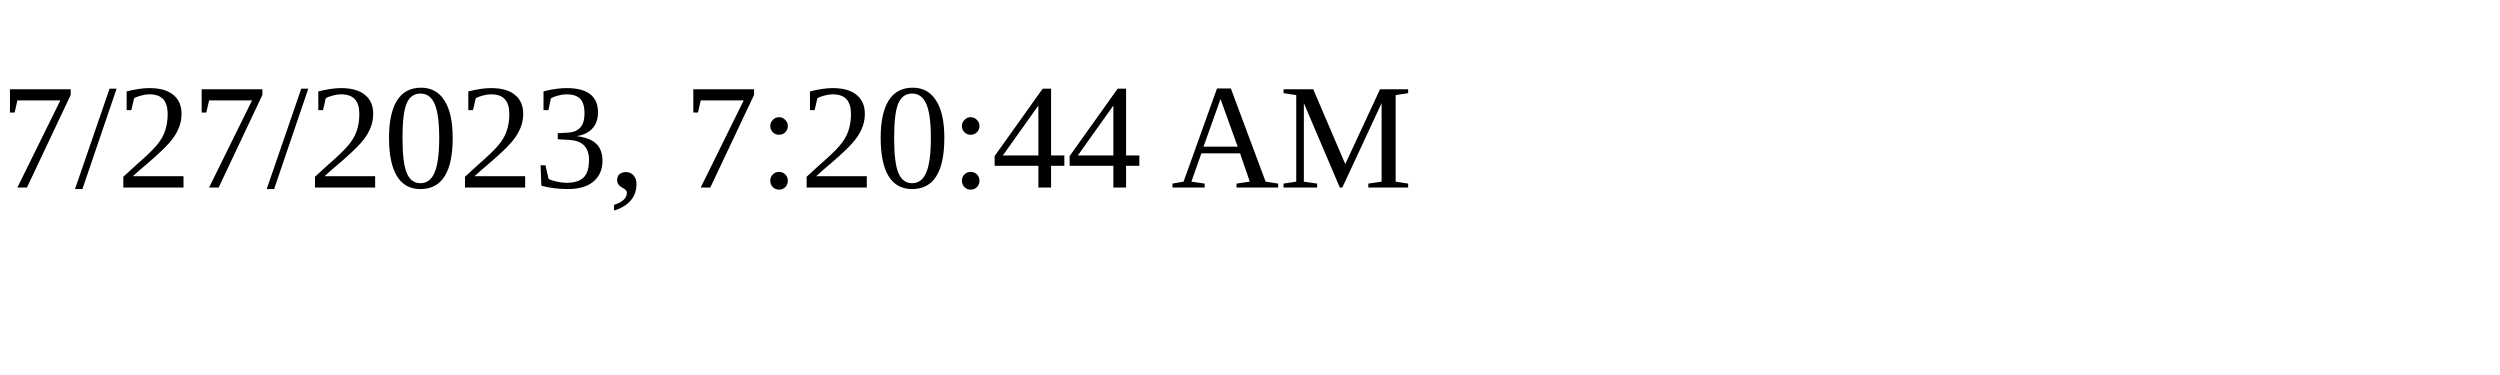
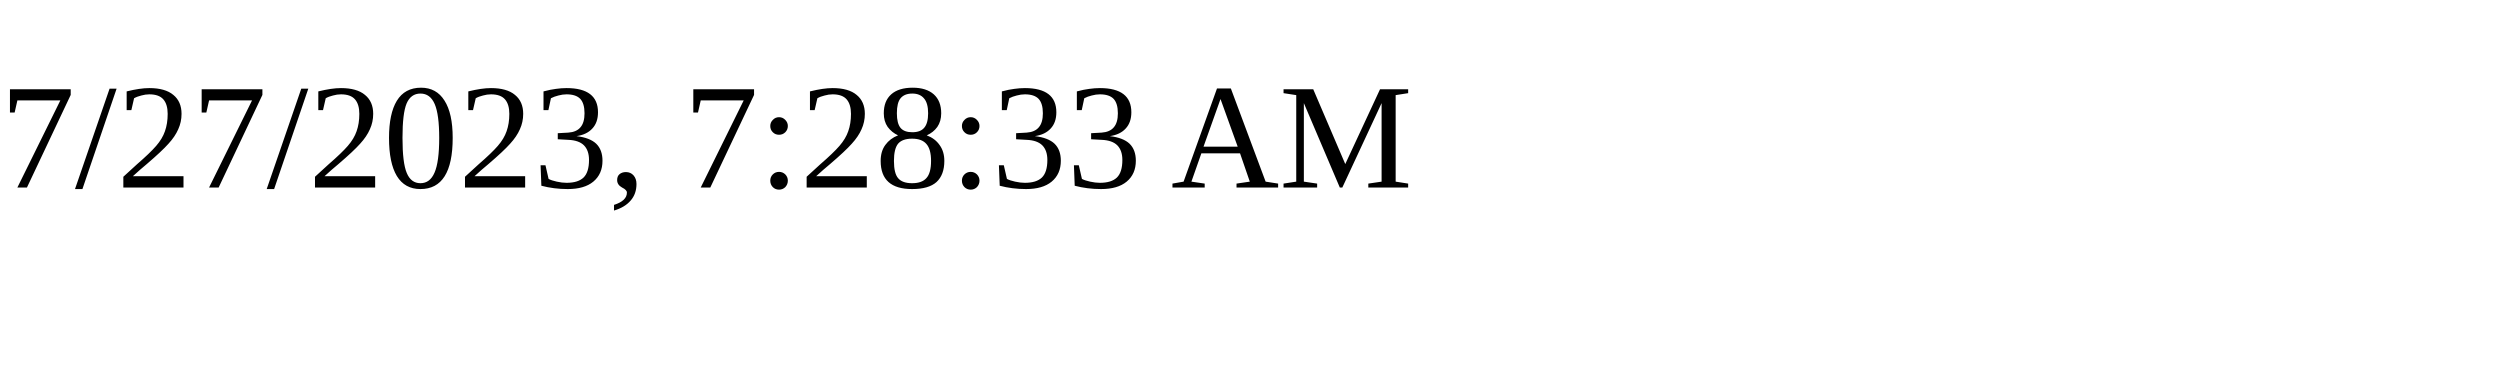
<svg xmlns="http://www.w3.org/2000/svg" height="30" width="200">
-   <text x="0" y="15">7/27/2023, 7:20:44 AM</text>
+   <text x="0" y="15">7/27/2023, 7:28:33 AM</text>
</svg>
